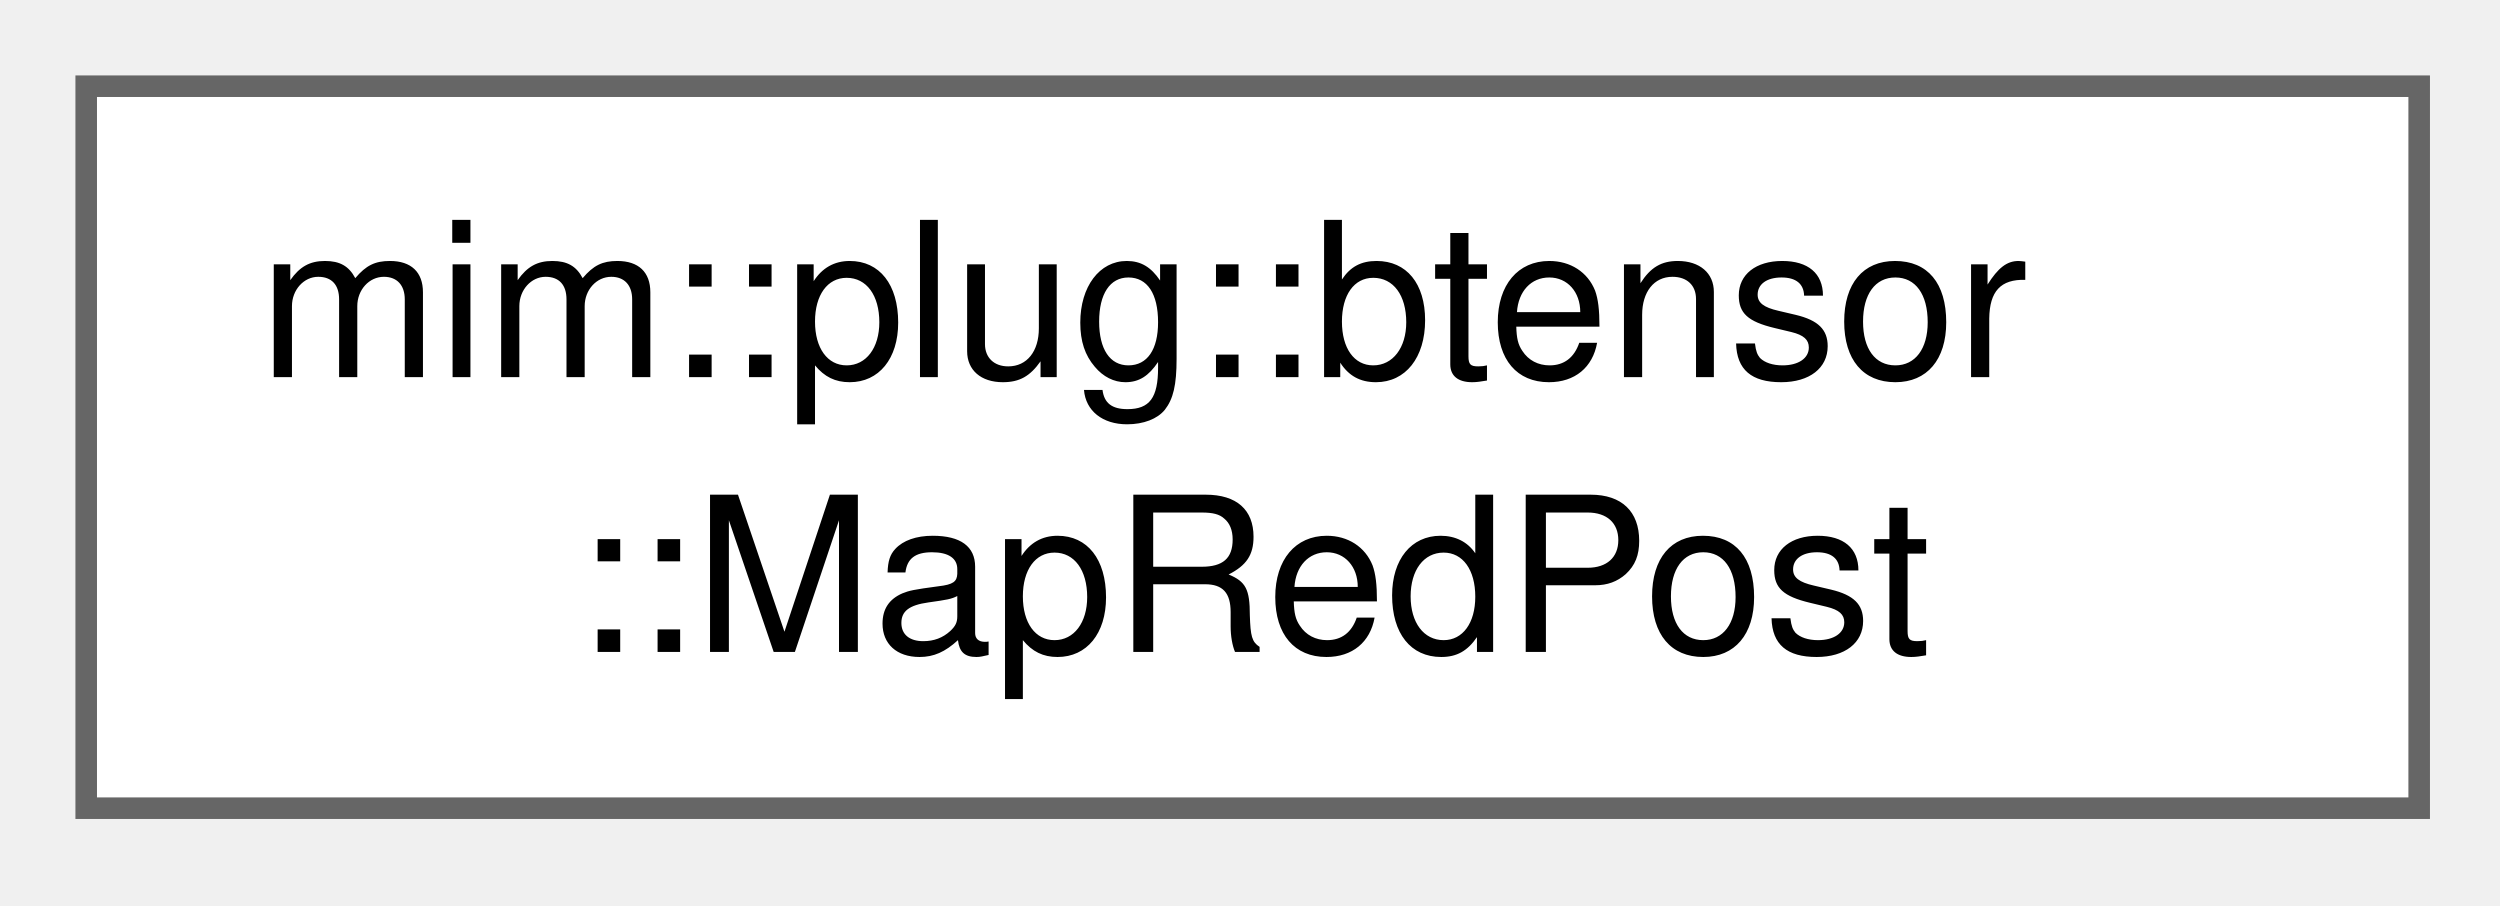
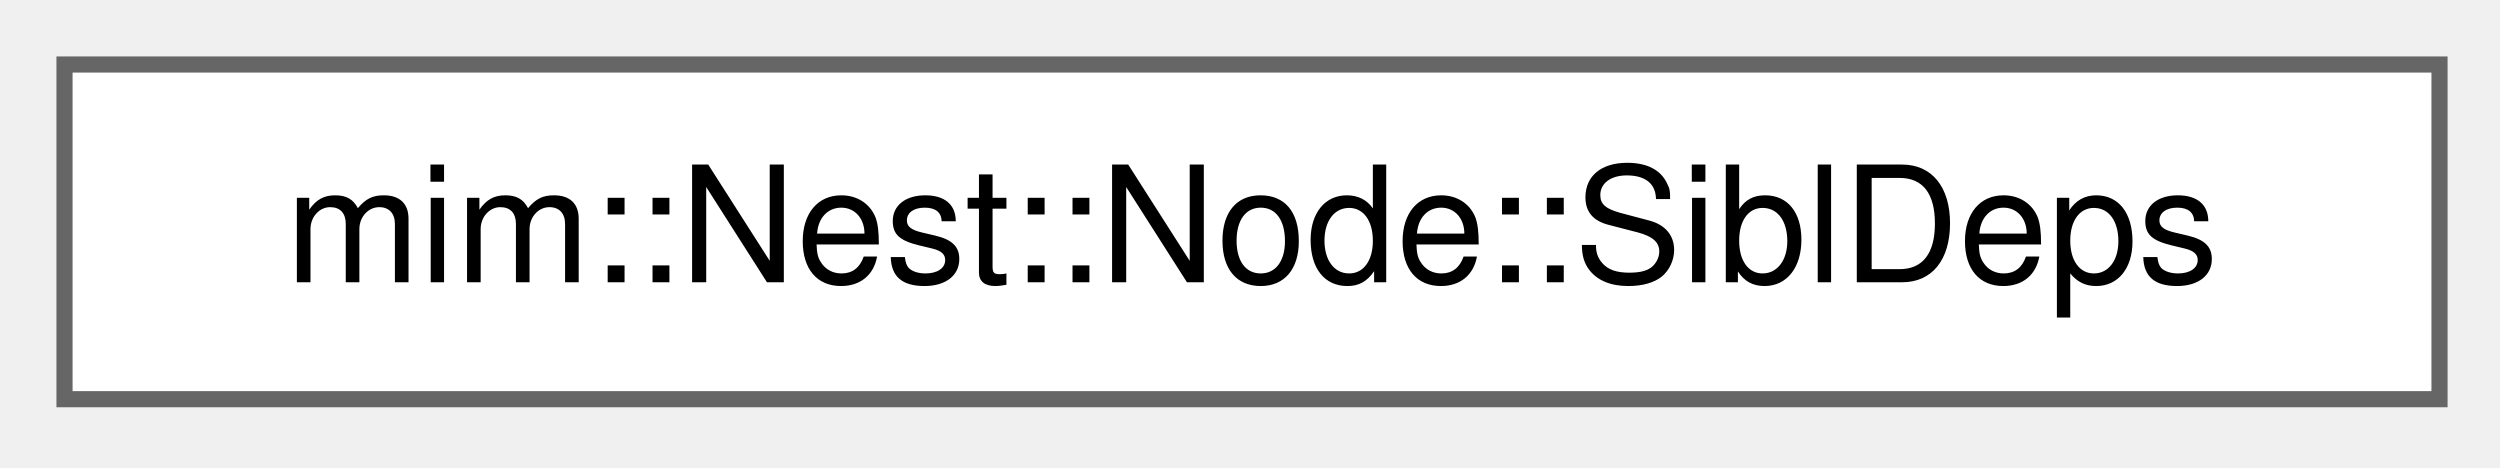
- <svg xmlns="http://www.w3.org/2000/svg" xmlns:xlink="http://www.w3.org/1999/xlink" width="116pt" height="42pt" viewBox="0.00 0.00 116.00 42.00">
-   <g id="graph0" class="graph" transform="scale(1 1) rotate(0) translate(4 37.5)">
+ <svg xmlns="http://www.w3.org/2000/svg" xmlns:xlink="http://www.w3.org/1999/xlink" width="155pt" height="29pt" viewBox="0.00 0.00 155.00 29.00">
+   <g id="graph0" class="graph" transform="scale(1 1) rotate(0) translate(4 24.75)">
    <g id="Node000000" class="node">
      <g id="a_Node000000">
-         <a xlink:href="structmim_1_1plug_1_1btensor_1_1MapRedPost.html" target="_top" xlink:title="The curried meta arguments of a tensor.map_reduce_post or btensor.map_reduce_post callee (same layout...">
-           <polygon fill="white" stroke="#666666" points="108.25,-33.5 0,-33.5 0,0 108.25,0 108.25,-33.5" />
-           <text xml:space="preserve" text-anchor="start" x="8" y="-20" font-family="Helvetica,sans-Serif" font-size="10.00">mim::plug::btensor</text>
-           <text xml:space="preserve" text-anchor="middle" x="54.12" y="-7.25" font-family="Helvetica,sans-Serif" font-size="10.00">::MapRedPost</text>
+         <a xlink:href="structmim_1_1Nest_1_1Node_1_1SiblDeps.html" target="_top" xlink:title=" ">
+           <polygon fill="white" stroke="#666666" points="147.25,-20.75 0,-20.75 0,0 147.25,0 147.25,-20.75" />
+           <text xml:space="preserve" text-anchor="middle" x="73.62" y="-7.25" font-family="Helvetica,sans-Serif" font-size="10.00">mim::Nest::Node::SiblDeps</text>
        </a>
      </g>
    </g>
  </g>
</svg>
